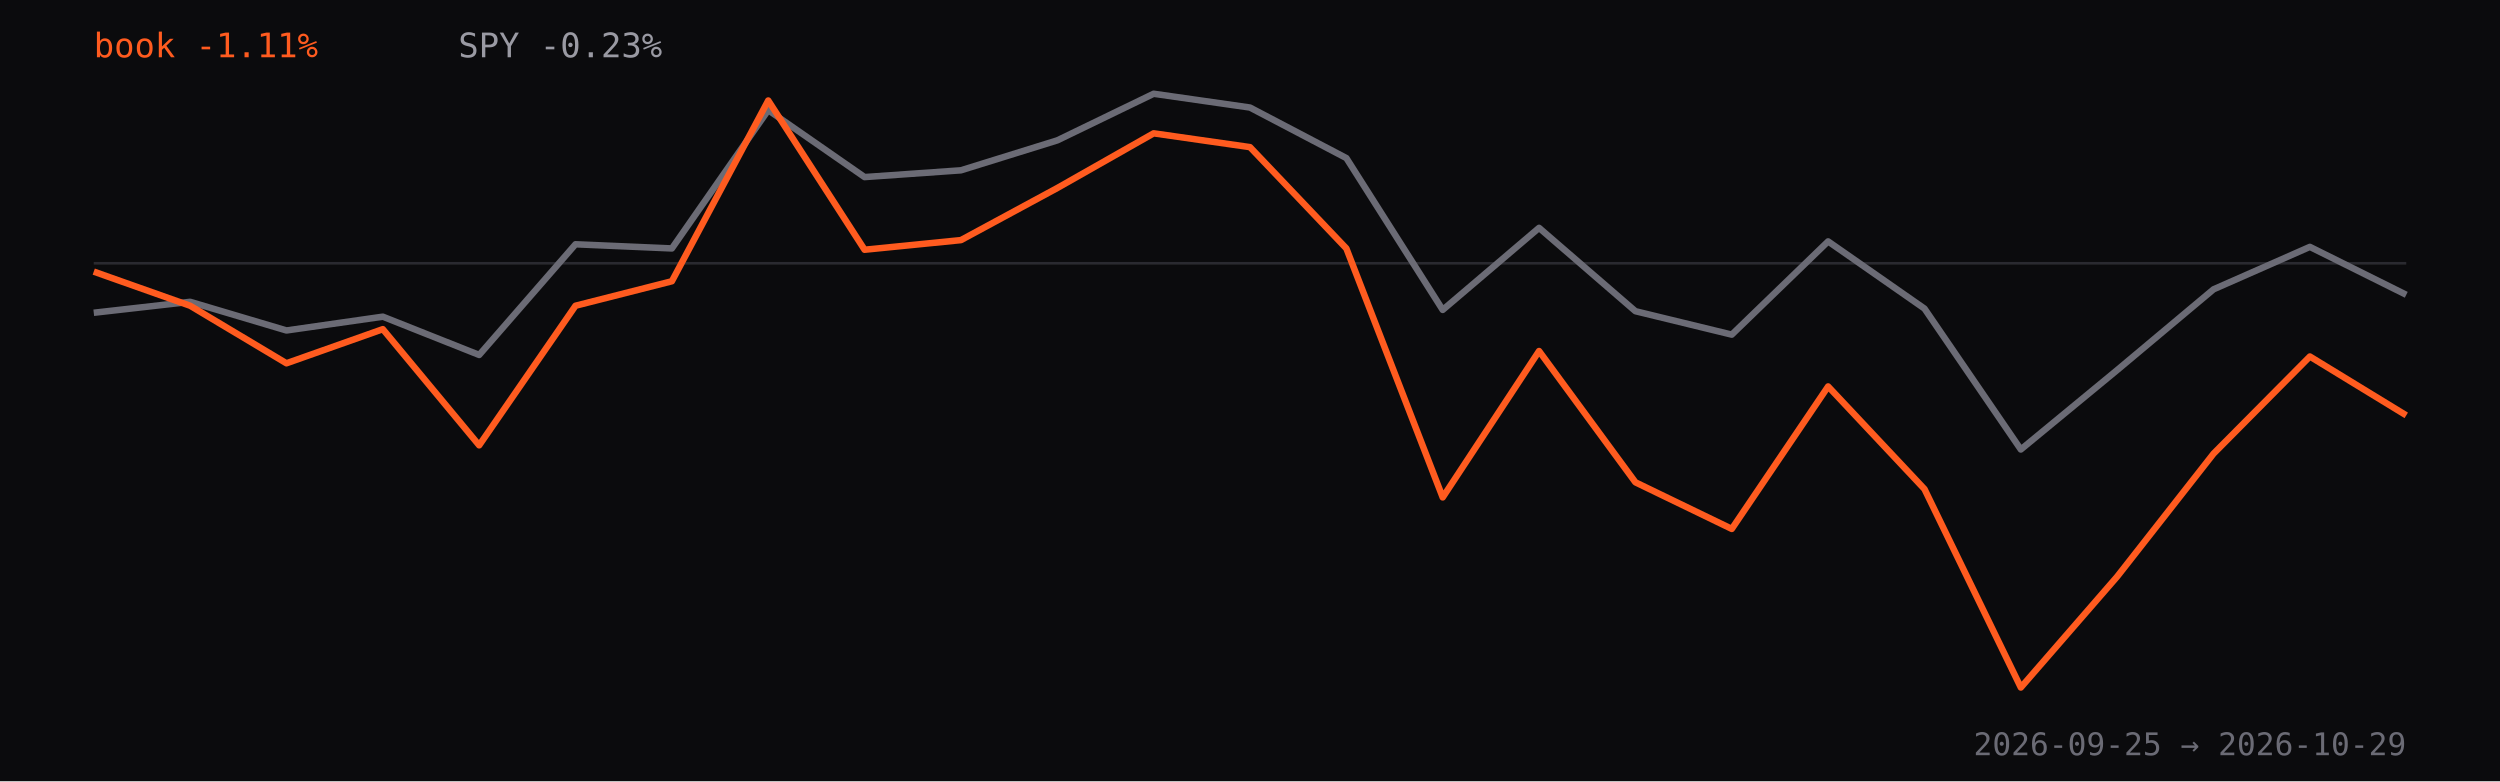
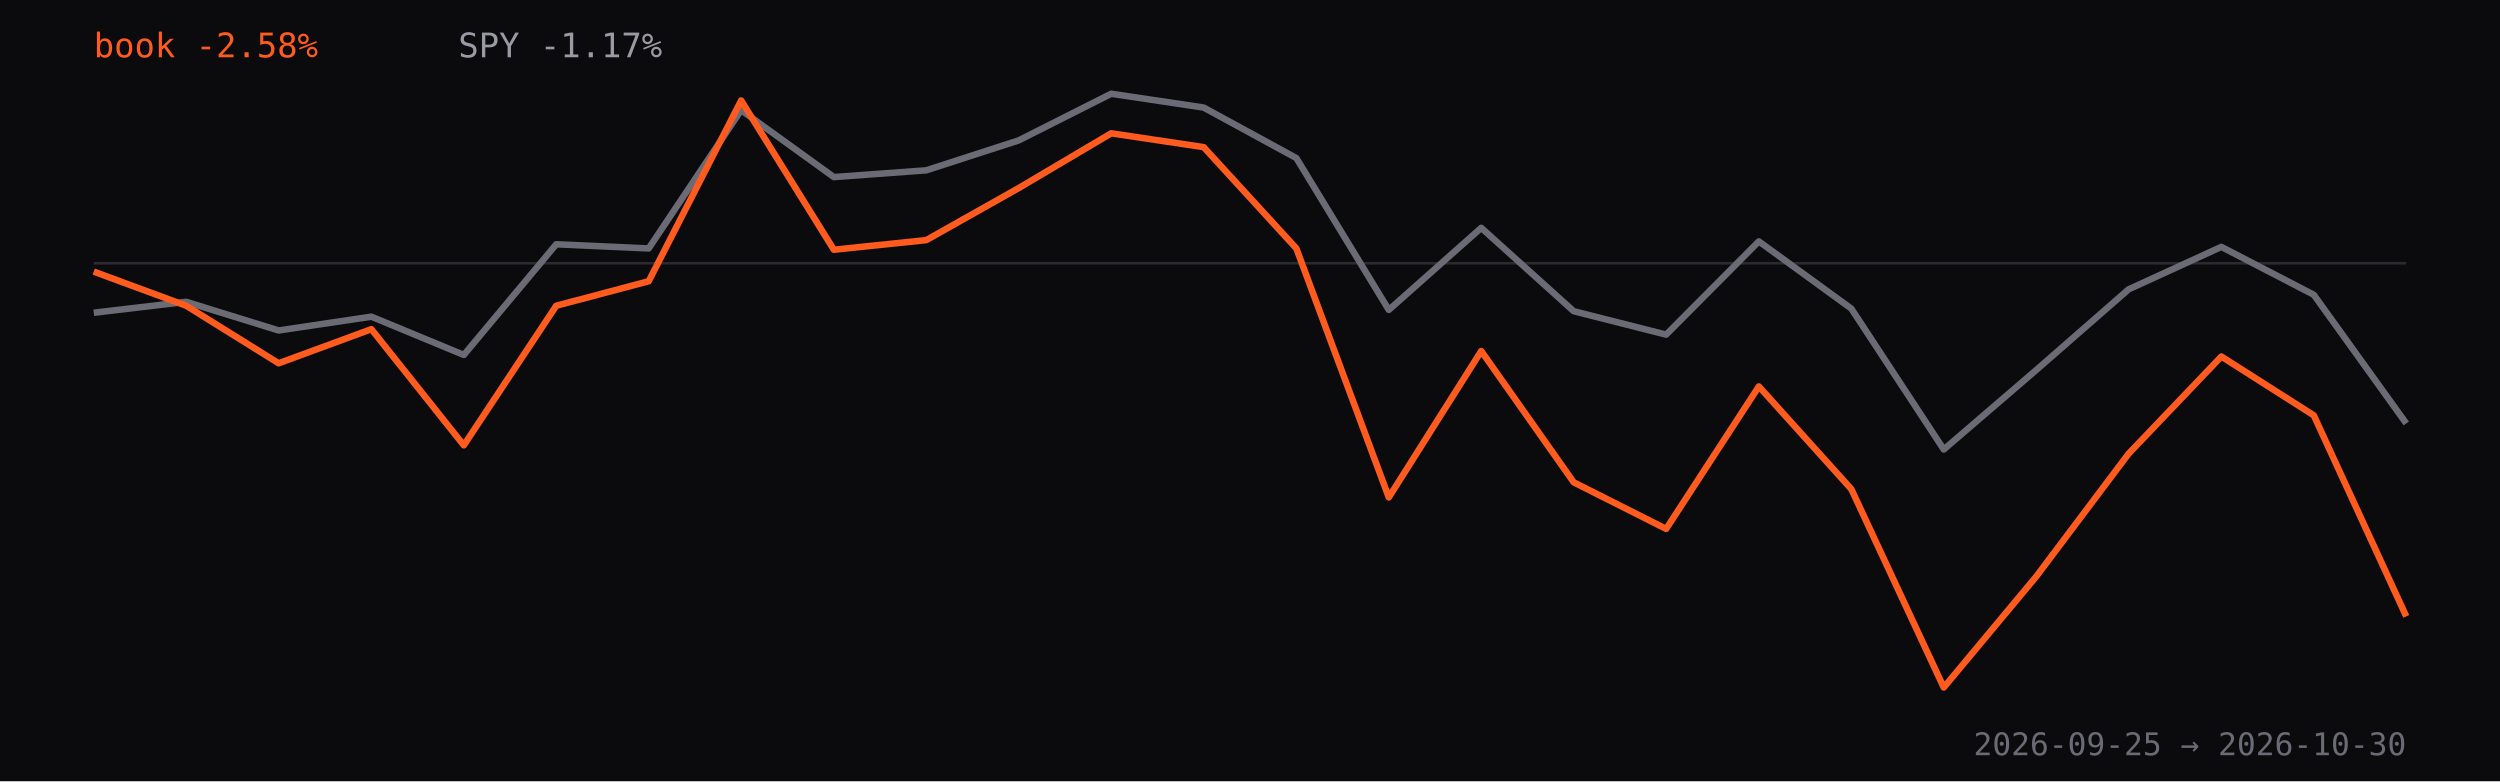
<svg xmlns="http://www.w3.org/2000/svg" viewBox="0 0 960 300" role="img" aria-label="Strategy book return versus SPY since inception, percent">
  <rect width="960" height="300" fill="#0b0b0d" />
  <line x1="36" y1="101.1" x2="924" y2="101.1" stroke="#2a2a30" />
-   <path d="M36.0,120.1 L73.0,115.9 L110.0,126.9 L147.0,121.6 L184.0,136.3 L221.0,93.8 L258.0,95.4 L295.0,42.3 L332.0,68.0 L369.0,65.4 L406.0,53.9 L443.0,36.0 L480.0,41.3 L517.0,60.7 L554.0,119.0 L591.0,87.5 L628.0,119.5 L665.0,128.5 L702.0,92.7 L739.0,118.5 L776.0,172.6 L813.0,142.1 L850.0,111.1 L887.0,94.8 L924.0,113.2" fill="none" stroke="#6b6b75" stroke-width="2.5" stroke-linejoin="round" />
-   <path d="M36.0,104.3 L73.0,117.4 L110.0,139.5 L147.0,126.4 L184.0,171.0 L221.0,117.4 L258.0,108.0 L295.0,38.6 L332.0,95.9 L369.0,92.2 L406.0,72.2 L443.0,51.2 L480.0,56.5 L517.0,95.4 L554.0,191.0 L591.0,134.8 L628.0,185.2 L665.0,203.1 L702.0,148.4 L739.0,187.8 L776.0,264.0 L813.0,221.4 L850.0,174.2 L887.0,136.9 L924.0,159.5" fill="none" stroke="#FF5B1F" stroke-width="2.5" stroke-linejoin="round" />
-   <text x="36" y="22" fill="#FF5B1F" font-family="ui-monospace,monospace" font-size="13">book -1.11%</text>
-   <text x="176" y="22" fill="#9a9aa3" font-family="ui-monospace,monospace" font-size="13">SPY -0.23%</text>
-   <text x="924" y="290" text-anchor="end" fill="#6b6b75" font-family="ui-monospace,monospace" font-size="12">2026-09-25 → 2026-10-29</text>
+   <path d="M36.0,120.1 L71.5,115.9 L107.0,126.9 L142.6,121.6 L178.1,136.3 L213.6,93.8 L249.1,95.4 L284.6,42.3 L320.2,68.0 L355.7,65.4 L391.2,53.9 L426.7,36.0 L462.2,41.3 L497.8,60.7 L533.3,119.0 L568.8,87.5 L604.3,119.5 L639.8,128.5 L675.4,92.7 L710.9,118.5 L746.4,172.6 L781.9,142.1 L817.4,111.1 L853.0,94.8 L888.5,113.2 L924.0,162.6" fill="none" stroke="#6b6b75" stroke-width="2.5" stroke-linejoin="round" />
+   <path d="M36.0,104.3 L71.5,117.4 L107.0,139.5 L142.6,126.4 L178.1,171.0 L213.6,117.4 L249.1,108.0 L284.6,38.6 L320.2,95.9 L355.7,92.2 L391.2,72.2 L426.7,51.2 L462.2,56.5 L497.8,95.4 L533.3,191.0 L568.8,134.8 L604.3,185.2 L639.8,203.1 L675.4,148.4 L710.9,187.8 L746.4,264.0 L781.9,221.4 L817.4,174.2 L853.0,136.9 L888.5,159.5 L924.0,236.7" fill="none" stroke="#FF5B1F" stroke-width="2.5" stroke-linejoin="round" />
+   <text x="36" y="22" fill="#FF5B1F" font-family="ui-monospace,monospace" font-size="13">book -2.58%</text>
+   <text x="176" y="22" fill="#9a9aa3" font-family="ui-monospace,monospace" font-size="13">SPY -1.17%</text>
+   <text x="924" y="290" text-anchor="end" fill="#6b6b75" font-family="ui-monospace,monospace" font-size="12">2026-09-25 → 2026-10-30</text>
</svg>
